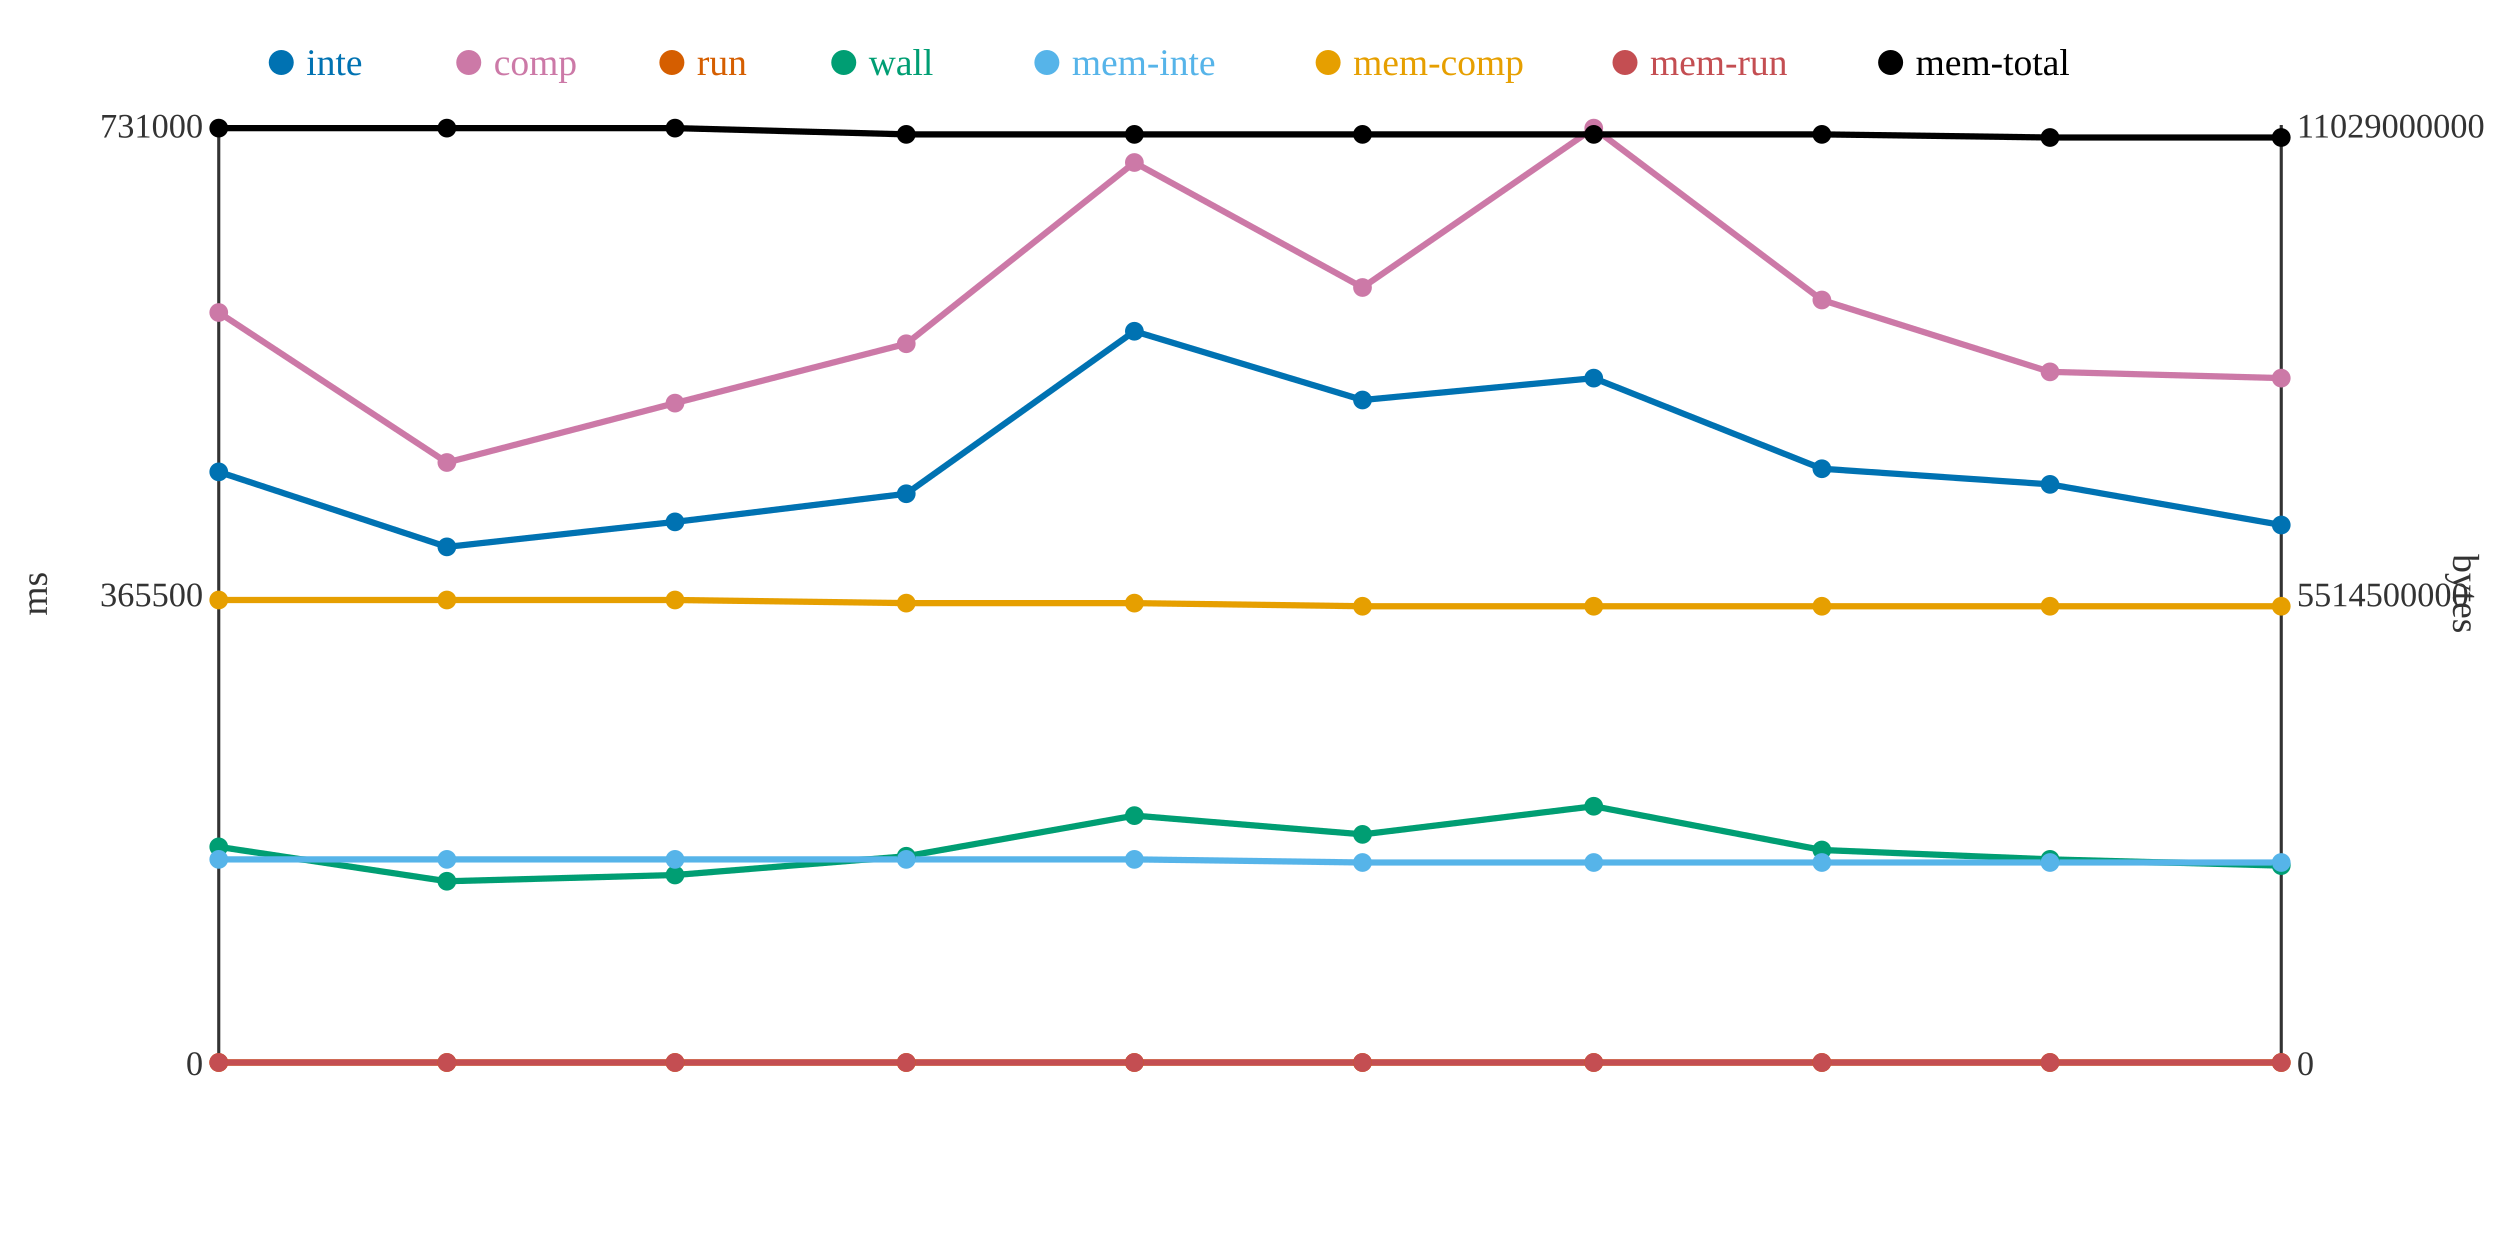
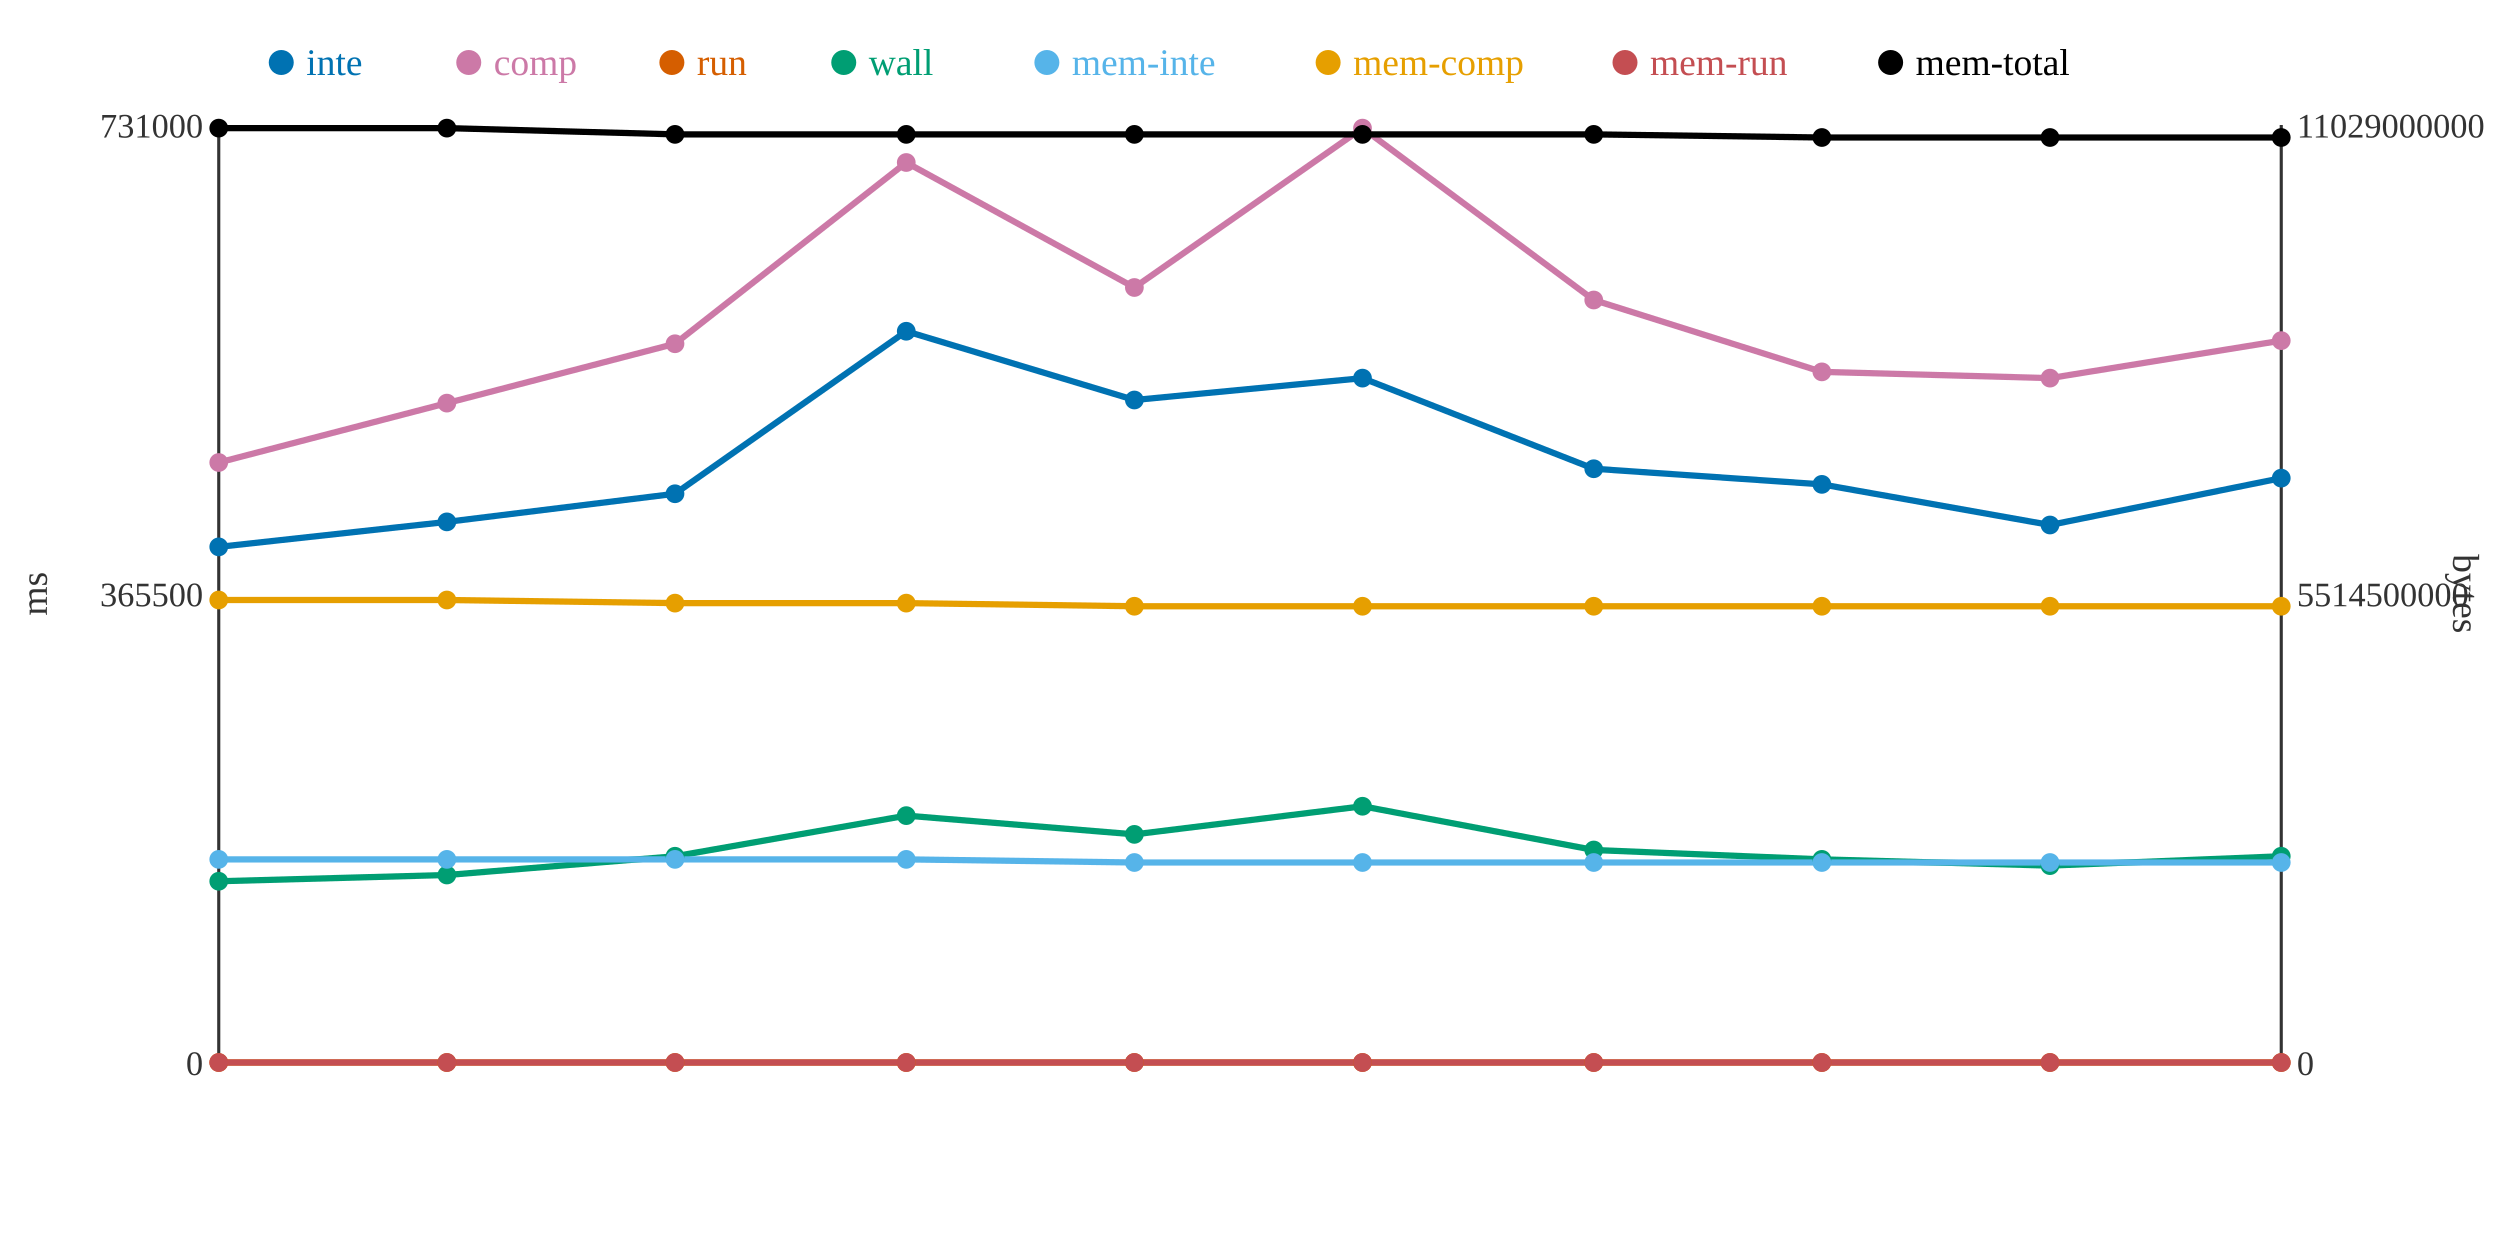
<svg xmlns="http://www.w3.org/2000/svg" width="800" height="400">
  <rect width="800" height="400" fill="white" />
  <line x1="70" y1="40" x2="70" y2="340" stroke="#333" stroke-width="1" />
  <line x1="70" y1="340" x2="730" y2="340" stroke="#333" stroke-width="1" />
  <line x1="730" y1="40" x2="730" y2="340" stroke="#333" stroke-width="1" />
  <text x="65" y="344" text-anchor="end" font-size="11" fill="#333">0</text>
  <text x="65" y="194" text-anchor="end" font-size="11" fill="#333">365500</text>
  <text x="65" y="44" text-anchor="end" font-size="11" fill="#333">731000</text>
  <text x="15" y="190" text-anchor="middle" font-size="12" fill="#333" transform="rotate(-90 15 190)">ms</text>
  <text x="735" y="344" text-anchor="start" font-size="11" fill="#333">0</text>
  <text x="735" y="194" text-anchor="start" font-size="11" fill="#333">5514500000</text>
  <text x="735" y="44" text-anchor="start" font-size="11" fill="#333">11029000000</text>
  <text x="785" y="190" text-anchor="middle" font-size="12" fill="#333" transform="rotate(90 785 190)">bytes</text>
-   <polyline points="70,151 143,175 216,167 290,158 363,106 436,128 510,121 583,150 656,155 730,168" fill="none" stroke="#0072B2" stroke-width="2" />
-   <polyline points="70,100 143,148 216,129 290,110 363,52 436,92 510,41 583,96 656,119 730,121" fill="none" stroke="#CC79A7" stroke-width="2" />
+   <polyline points="70,175 143,167 216,158 290,106 363,128 436,121 510,150 583,155 656,168 730,153" fill="none" stroke="#0072B2" stroke-width="2" />
+   <polyline points="70,148 143,129 216,110 290,52 363,92 436,41 510,96 583,119 656,121 730,109" fill="none" stroke="#CC79A7" stroke-width="2" />
  <polyline points="70,340 143,340 216,340 290,340 363,340 436,340 510,340 583,340 656,340 730,340" fill="none" stroke="#D55E00" stroke-width="2" />
-   <polyline points="70,271 143,282 216,280 290,274 363,261 436,267 510,258 583,272 656,275 730,277" fill="none" stroke="#009E73" stroke-width="2" />
-   <polyline points="70,275 143,275 216,275 290,275 363,275 436,276 510,276 583,276 656,276 730,276" fill="none" stroke="#56B4E9" stroke-width="2" />
-   <polyline points="70,192 143,192 216,192 290,193 363,193 436,194 510,194 583,194 656,194 730,194" fill="none" stroke="#E69F00" stroke-width="2" />
+   <polyline points="70,282 143,280 216,274 290,261 363,267 436,258 510,272 583,275 656,277 730,274" fill="none" stroke="#009E73" stroke-width="2" />
+   <polyline points="70,275 143,275 216,275 290,275 363,276 436,276 510,276 583,276 656,276 730,276" fill="none" stroke="#56B4E9" stroke-width="2" />
+   <polyline points="70,192 143,192 216,193 290,193 363,194 436,194 510,194 583,194 656,194 730,194" fill="none" stroke="#E69F00" stroke-width="2" />
  <polyline points="70,340 143,340 216,340 290,340 363,340 436,340 510,340 583,340 656,340 730,340" fill="none" stroke="#C44E52" stroke-width="2" />
-   <polyline points="70,41 143,41 216,41 290,43 363,43 436,43 510,43 583,43 656,44 730,44" fill="none" stroke="#000000" stroke-width="2" />
-   <circle cx="70" cy="151" r="3" fill="#0072B2" />
-   <circle cx="70" cy="100" r="3" fill="#CC79A7" />
+   <polyline points="70,41 143,41 216,43 290,43 363,43 436,43 510,43 583,44 656,44 730,44" fill="none" stroke="#000000" stroke-width="2" />
+   <circle cx="70" cy="175" r="3" fill="#0072B2" />
+   <circle cx="70" cy="148" r="3" fill="#CC79A7" />
  <circle cx="70" cy="340" r="3" fill="#D55E00" />
-   <circle cx="70" cy="271" r="3" fill="#009E73" />
+   <circle cx="70" cy="282" r="3" fill="#009E73" />
  <circle cx="70" cy="275" r="3" fill="#56B4E9" />
  <circle cx="70" cy="192" r="3" fill="#E69F00" />
  <circle cx="70" cy="340" r="3" fill="#C44E52" />
  <circle cx="70" cy="41" r="3" fill="#000000" />
-   <circle cx="143" cy="175" r="3" fill="#0072B2" />
-   <circle cx="143" cy="148" r="3" fill="#CC79A7" />
+   <circle cx="143" cy="167" r="3" fill="#0072B2" />
+   <circle cx="143" cy="129" r="3" fill="#CC79A7" />
  <circle cx="143" cy="340" r="3" fill="#D55E00" />
-   <circle cx="143" cy="282" r="3" fill="#009E73" />
+   <circle cx="143" cy="280" r="3" fill="#009E73" />
  <circle cx="143" cy="275" r="3" fill="#56B4E9" />
  <circle cx="143" cy="192" r="3" fill="#E69F00" />
  <circle cx="143" cy="340" r="3" fill="#C44E52" />
  <circle cx="143" cy="41" r="3" fill="#000000" />
-   <circle cx="216" cy="167" r="3" fill="#0072B2" />
-   <circle cx="216" cy="129" r="3" fill="#CC79A7" />
+   <circle cx="216" cy="158" r="3" fill="#0072B2" />
+   <circle cx="216" cy="110" r="3" fill="#CC79A7" />
  <circle cx="216" cy="340" r="3" fill="#D55E00" />
-   <circle cx="216" cy="280" r="3" fill="#009E73" />
+   <circle cx="216" cy="274" r="3" fill="#009E73" />
  <circle cx="216" cy="275" r="3" fill="#56B4E9" />
-   <circle cx="216" cy="192" r="3" fill="#E69F00" />
+   <circle cx="216" cy="193" r="3" fill="#E69F00" />
  <circle cx="216" cy="340" r="3" fill="#C44E52" />
-   <circle cx="216" cy="41" r="3" fill="#000000" />
-   <circle cx="290" cy="158" r="3" fill="#0072B2" />
-   <circle cx="290" cy="110" r="3" fill="#CC79A7" />
+   <circle cx="216" cy="43" r="3" fill="#000000" />
+   <circle cx="290" cy="106" r="3" fill="#0072B2" />
+   <circle cx="290" cy="52" r="3" fill="#CC79A7" />
  <circle cx="290" cy="340" r="3" fill="#D55E00" />
-   <circle cx="290" cy="274" r="3" fill="#009E73" />
+   <circle cx="290" cy="261" r="3" fill="#009E73" />
  <circle cx="290" cy="275" r="3" fill="#56B4E9" />
  <circle cx="290" cy="193" r="3" fill="#E69F00" />
  <circle cx="290" cy="340" r="3" fill="#C44E52" />
  <circle cx="290" cy="43" r="3" fill="#000000" />
-   <circle cx="363" cy="106" r="3" fill="#0072B2" />
-   <circle cx="363" cy="52" r="3" fill="#CC79A7" />
+   <circle cx="363" cy="128" r="3" fill="#0072B2" />
+   <circle cx="363" cy="92" r="3" fill="#CC79A7" />
  <circle cx="363" cy="340" r="3" fill="#D55E00" />
-   <circle cx="363" cy="261" r="3" fill="#009E73" />
-   <circle cx="363" cy="275" r="3" fill="#56B4E9" />
-   <circle cx="363" cy="193" r="3" fill="#E69F00" />
+   <circle cx="363" cy="267" r="3" fill="#009E73" />
+   <circle cx="363" cy="276" r="3" fill="#56B4E9" />
+   <circle cx="363" cy="194" r="3" fill="#E69F00" />
  <circle cx="363" cy="340" r="3" fill="#C44E52" />
  <circle cx="363" cy="43" r="3" fill="#000000" />
-   <circle cx="436" cy="128" r="3" fill="#0072B2" />
-   <circle cx="436" cy="92" r="3" fill="#CC79A7" />
+   <circle cx="436" cy="121" r="3" fill="#0072B2" />
+   <circle cx="436" cy="41" r="3" fill="#CC79A7" />
  <circle cx="436" cy="340" r="3" fill="#D55E00" />
-   <circle cx="436" cy="267" r="3" fill="#009E73" />
+   <circle cx="436" cy="258" r="3" fill="#009E73" />
  <circle cx="436" cy="276" r="3" fill="#56B4E9" />
  <circle cx="436" cy="194" r="3" fill="#E69F00" />
  <circle cx="436" cy="340" r="3" fill="#C44E52" />
  <circle cx="436" cy="43" r="3" fill="#000000" />
-   <circle cx="510" cy="121" r="3" fill="#0072B2" />
-   <circle cx="510" cy="41" r="3" fill="#CC79A7" />
+   <circle cx="510" cy="150" r="3" fill="#0072B2" />
+   <circle cx="510" cy="96" r="3" fill="#CC79A7" />
  <circle cx="510" cy="340" r="3" fill="#D55E00" />
-   <circle cx="510" cy="258" r="3" fill="#009E73" />
+   <circle cx="510" cy="272" r="3" fill="#009E73" />
  <circle cx="510" cy="276" r="3" fill="#56B4E9" />
  <circle cx="510" cy="194" r="3" fill="#E69F00" />
  <circle cx="510" cy="340" r="3" fill="#C44E52" />
  <circle cx="510" cy="43" r="3" fill="#000000" />
-   <circle cx="583" cy="150" r="3" fill="#0072B2" />
-   <circle cx="583" cy="96" r="3" fill="#CC79A7" />
+   <circle cx="583" cy="155" r="3" fill="#0072B2" />
+   <circle cx="583" cy="119" r="3" fill="#CC79A7" />
  <circle cx="583" cy="340" r="3" fill="#D55E00" />
-   <circle cx="583" cy="272" r="3" fill="#009E73" />
+   <circle cx="583" cy="275" r="3" fill="#009E73" />
  <circle cx="583" cy="276" r="3" fill="#56B4E9" />
  <circle cx="583" cy="194" r="3" fill="#E69F00" />
  <circle cx="583" cy="340" r="3" fill="#C44E52" />
-   <circle cx="583" cy="43" r="3" fill="#000000" />
-   <circle cx="656" cy="155" r="3" fill="#0072B2" />
-   <circle cx="656" cy="119" r="3" fill="#CC79A7" />
+   <circle cx="583" cy="44" r="3" fill="#000000" />
+   <circle cx="656" cy="168" r="3" fill="#0072B2" />
+   <circle cx="656" cy="121" r="3" fill="#CC79A7" />
  <circle cx="656" cy="340" r="3" fill="#D55E00" />
-   <circle cx="656" cy="275" r="3" fill="#009E73" />
+   <circle cx="656" cy="277" r="3" fill="#009E73" />
  <circle cx="656" cy="276" r="3" fill="#56B4E9" />
  <circle cx="656" cy="194" r="3" fill="#E69F00" />
  <circle cx="656" cy="340" r="3" fill="#C44E52" />
  <circle cx="656" cy="44" r="3" fill="#000000" />
-   <circle cx="730" cy="168" r="3" fill="#0072B2" />
-   <circle cx="730" cy="121" r="3" fill="#CC79A7" />
+   <circle cx="730" cy="153" r="3" fill="#0072B2" />
+   <circle cx="730" cy="109" r="3" fill="#CC79A7" />
  <circle cx="730" cy="340" r="3" fill="#D55E00" />
-   <circle cx="730" cy="277" r="3" fill="#009E73" />
+   <circle cx="730" cy="274" r="3" fill="#009E73" />
  <circle cx="730" cy="276" r="3" fill="#56B4E9" />
  <circle cx="730" cy="194" r="3" fill="#E69F00" />
  <circle cx="730" cy="340" r="3" fill="#C44E52" />
  <circle cx="730" cy="44" r="3" fill="#000000" />
  <circle cx="90" cy="20" r="4" fill="#0072B2" />
  <text x="98" y="24" text-anchor="start" font-size="12" fill="#0072B2">inte</text>
  <circle cx="150" cy="20" r="4" fill="#CC79A7" />
  <text x="158" y="24" text-anchor="start" font-size="12" fill="#CC79A7">comp</text>
  <circle cx="215" cy="20" r="4" fill="#D55E00" />
  <text x="223" y="24" text-anchor="start" font-size="12" fill="#D55E00">run</text>
  <circle cx="270" cy="20" r="4" fill="#009E73" />
  <text x="278" y="24" text-anchor="start" font-size="12" fill="#009E73">wall</text>
  <circle cx="335" cy="20" r="4" fill="#56B4E9" />
  <text x="343" y="24" text-anchor="start" font-size="12" fill="#56B4E9">mem-inte</text>
  <circle cx="425" cy="20" r="4" fill="#E69F00" />
  <text x="433" y="24" text-anchor="start" font-size="12" fill="#E69F00">mem-comp</text>
  <circle cx="520" cy="20" r="4" fill="#C44E52" />
  <text x="528" y="24" text-anchor="start" font-size="12" fill="#C44E52">mem-run</text>
  <circle cx="605" cy="20" r="4" fill="#000000" />
  <text x="613" y="24" text-anchor="start" font-size="12" fill="#000000">mem-total</text>
</svg>
